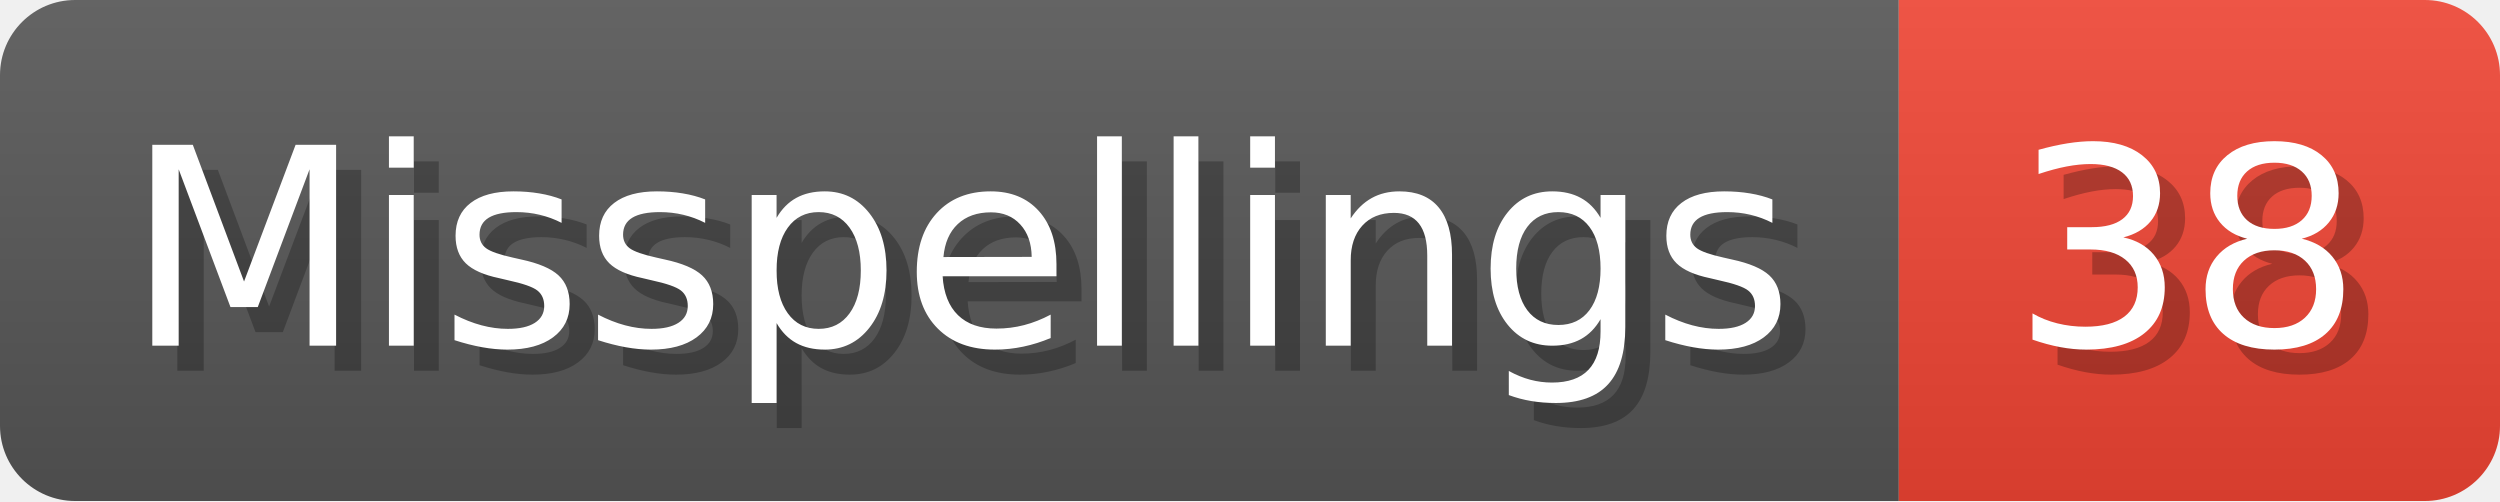
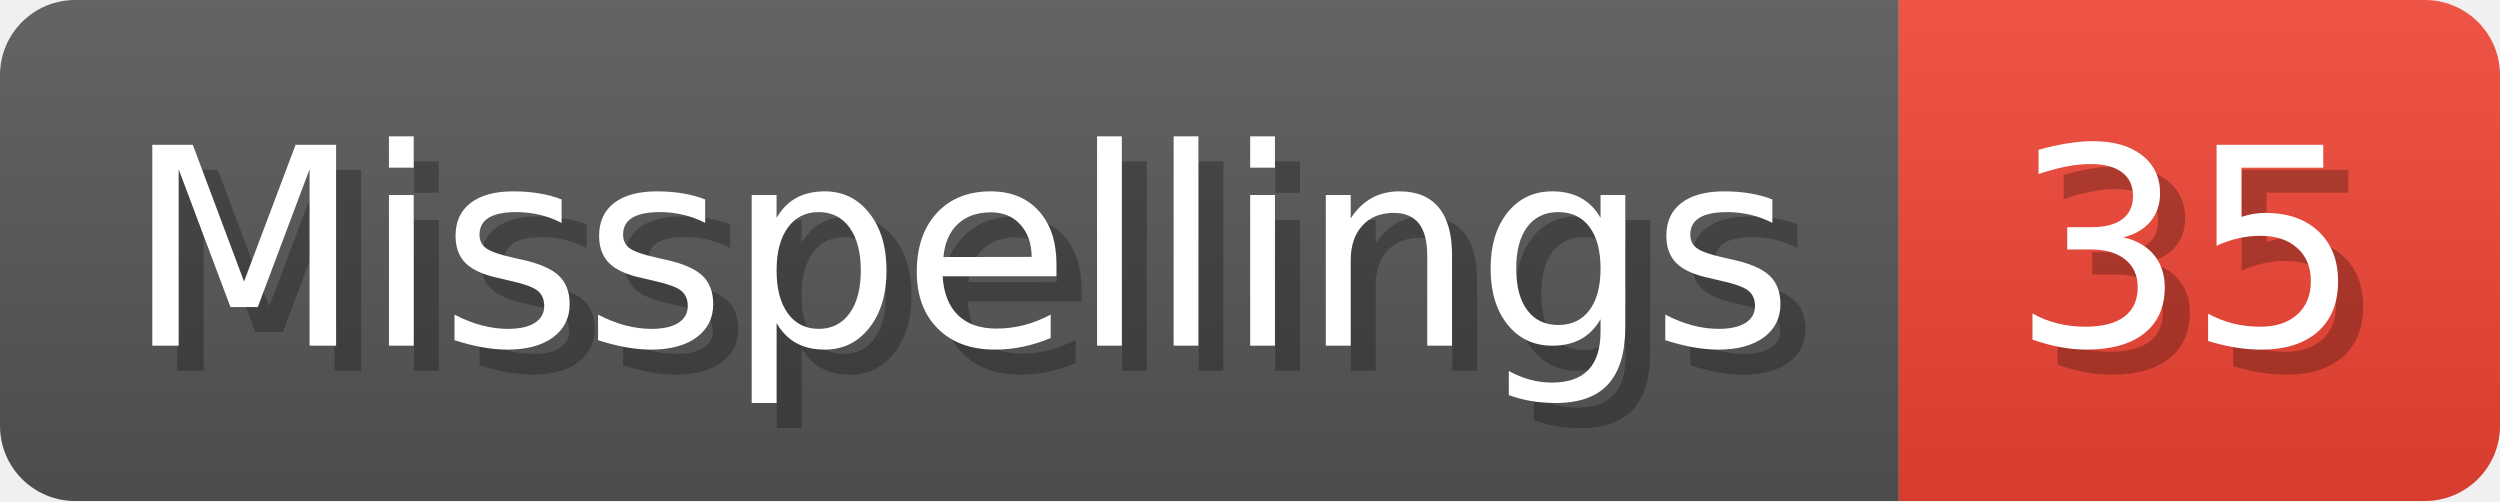
- <svg xmlns="http://www.w3.org/2000/svg" width="99.8" height="20" viewBox="0 0 998 200" role="img" aria-label="Misspellings: 38">
+ <svg xmlns="http://www.w3.org/2000/svg" width="99.8" height="20" viewBox="0 0 998 200" role="img" aria-label="Misspellings: 35">
  <linearGradient id="a" x2="0" y2="100%">
    <stop offset="0" stop-opacity=".1" stop-color="#EEE" />
    <stop offset="1" stop-opacity=".1" />
  </linearGradient>
  <mask id="m">
    <rect width="998" height="200" rx="30" fill="#FFF" />
  </mask>
  <g mask="url(#m)">
    <rect width="758" height="200" fill="#555" />
    <rect width="240" height="200" fill="#E43" x="758" />
    <rect width="998" height="200" fill="url(#a)" />
  </g>
  <g aria-hidden="true" fill="#fff" text-anchor="start" font-family="Verdana,DejaVu Sans,sans-serif" font-size="110">
    <text x="60" y="148" textLength="658" fill="#000" opacity="0.25">Misspellings</text>
    <text x="50" y="138" textLength="658">Misspellings</text>
-     <text x="813" y="148" textLength="140" fill="#000" opacity="0.25">38</text>
-     <text x="803" y="138" textLength="140">38</text>
+     <text x="813" y="148" textLength="140" fill="#000" opacity="0.25">35</text>
+     <text x="803" y="138" textLength="140">35</text>
  </g>
</svg>
